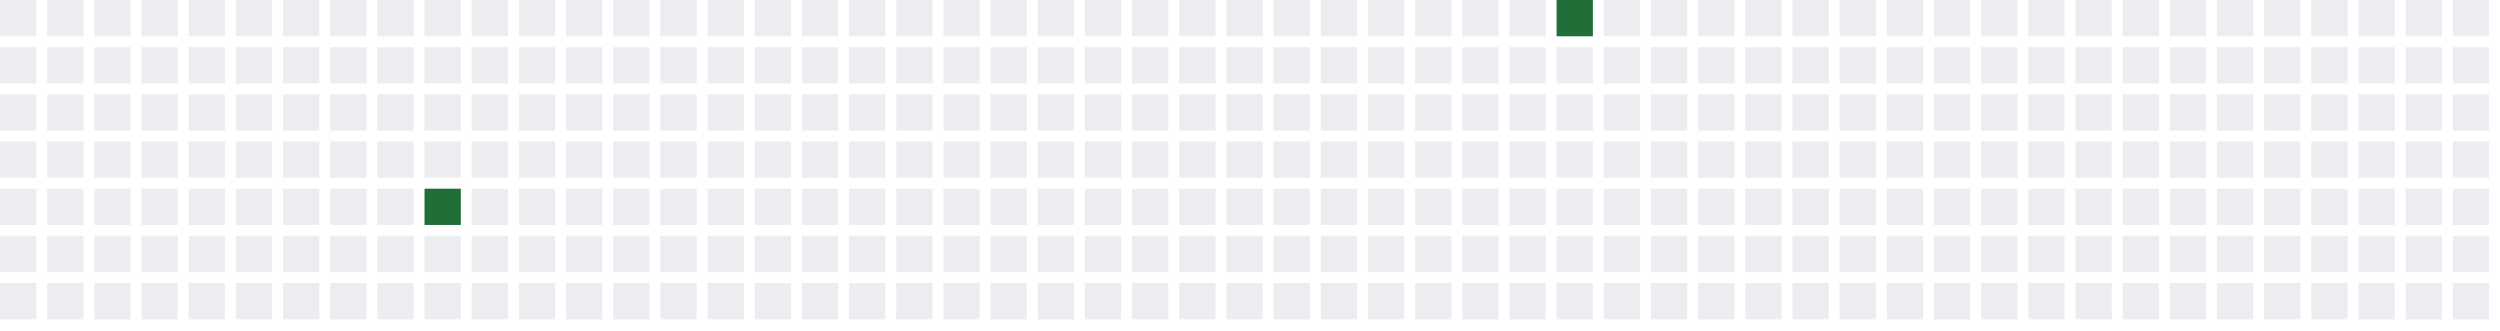
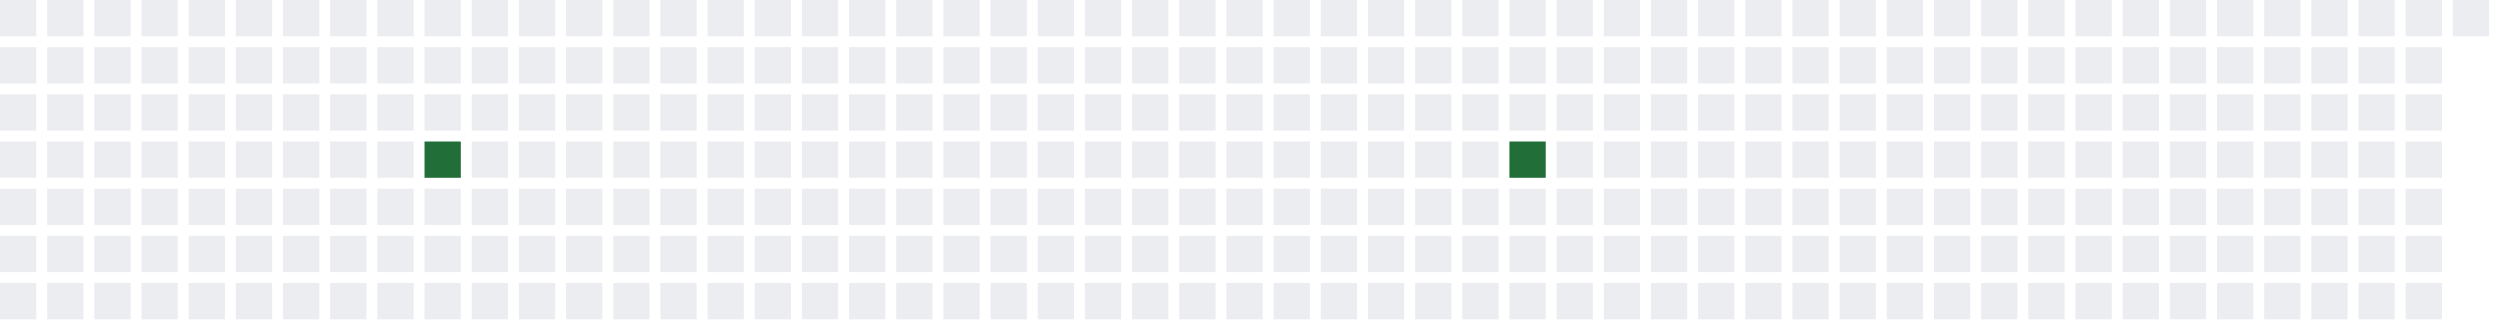
<svg xmlns="http://www.w3.org/2000/svg" width="689" height="91">
  <defs>
    <filter id="glow">
      <feGaussianBlur stdDeviation="3" result="coloredBlur" />
      <feMerge>
        <feMergeNode in="coloredBlur" />
        <feMergeNode in="SourceGraphic" />
      </feMerge>
    </filter>
  </defs>
  <style>
        .day-0 { fill: #ebedf0; }
        .day-1 { fill: #9be9a8; }
        .day-2 { fill: #40c463; }
        .day-3 { fill: #30a14e; }
        .day-4 { fill: #216e39; }

        @keyframes pulse-glow {
            0% { filter: url(#glow); opacity: 0.7; }
            50% { filter: url(#glow); opacity: 1; }
            100% { filter: url(#glow); opacity: 0.7; }
        }

        .glowing-rect {
            animation: pulse-glow 2s infinite alternate;
        }
    </style>
  <rect x="0" y="0" width="10" height="10" class="day-0" />
  <rect x="0" y="13" width="10" height="10" class="day-0" />
  <rect x="0" y="26" width="10" height="10" class="day-0" />
  <rect x="0" y="39" width="10" height="10" class="day-0" />
  <rect x="0" y="52" width="10" height="10" class="day-0" />
  <rect x="0" y="65" width="10" height="10" class="day-0" />
  <rect x="0" y="78" width="10" height="10" class="day-0" />
  <rect x="13" y="0" width="10" height="10" class="day-0" />
  <rect x="13" y="13" width="10" height="10" class="day-0" />
  <rect x="13" y="26" width="10" height="10" class="day-0" />
  <rect x="13" y="39" width="10" height="10" class="day-0" />
  <rect x="13" y="52" width="10" height="10" class="day-0" />
  <rect x="13" y="65" width="10" height="10" class="day-0" />
  <rect x="13" y="78" width="10" height="10" class="day-0" />
  <rect x="26" y="0" width="10" height="10" class="day-0" />
  <rect x="26" y="13" width="10" height="10" class="day-0" />
  <rect x="26" y="26" width="10" height="10" class="day-0" />
  <rect x="26" y="39" width="10" height="10" class="day-0" />
  <rect x="26" y="52" width="10" height="10" class="day-0" />
  <rect x="26" y="65" width="10" height="10" class="day-0" />
  <rect x="26" y="78" width="10" height="10" class="day-0" />
  <rect x="39" y="0" width="10" height="10" class="day-0" />
  <rect x="39" y="13" width="10" height="10" class="day-0" />
  <rect x="39" y="26" width="10" height="10" class="day-0" />
  <rect x="39" y="39" width="10" height="10" class="day-0" />
  <rect x="39" y="52" width="10" height="10" class="day-0" />
  <rect x="39" y="65" width="10" height="10" class="day-0" />
  <rect x="39" y="78" width="10" height="10" class="day-0" />
  <rect x="52" y="0" width="10" height="10" class="day-0" />
  <rect x="52" y="13" width="10" height="10" class="day-0" />
  <rect x="52" y="26" width="10" height="10" class="day-0" />
  <rect x="52" y="39" width="10" height="10" class="day-0" />
  <rect x="52" y="52" width="10" height="10" class="day-0" />
  <rect x="52" y="65" width="10" height="10" class="day-0" />
  <rect x="52" y="78" width="10" height="10" class="day-0" />
  <rect x="65" y="0" width="10" height="10" class="day-0" />
  <rect x="65" y="13" width="10" height="10" class="day-0" />
  <rect x="65" y="26" width="10" height="10" class="day-0" />
  <rect x="65" y="39" width="10" height="10" class="day-0" />
  <rect x="65" y="52" width="10" height="10" class="day-0" />
  <rect x="65" y="65" width="10" height="10" class="day-0" />
  <rect x="65" y="78" width="10" height="10" class="day-0" />
  <rect x="78" y="0" width="10" height="10" class="day-0" />
  <rect x="78" y="13" width="10" height="10" class="day-0" />
  <rect x="78" y="26" width="10" height="10" class="day-0" />
  <rect x="78" y="39" width="10" height="10" class="day-0" />
  <rect x="78" y="52" width="10" height="10" class="day-0" />
  <rect x="78" y="65" width="10" height="10" class="day-0" />
  <rect x="78" y="78" width="10" height="10" class="day-0" />
  <rect x="91" y="0" width="10" height="10" class="day-0" />
  <rect x="91" y="13" width="10" height="10" class="day-0" />
  <rect x="91" y="26" width="10" height="10" class="day-0" />
  <rect x="91" y="39" width="10" height="10" class="day-0" />
  <rect x="91" y="52" width="10" height="10" class="day-0" />
  <rect x="91" y="65" width="10" height="10" class="day-0" />
  <rect x="91" y="78" width="10" height="10" class="day-0" />
  <rect x="104" y="0" width="10" height="10" class="day-0" />
  <rect x="104" y="13" width="10" height="10" class="day-0" />
  <rect x="104" y="26" width="10" height="10" class="day-0" />
  <rect x="104" y="39" width="10" height="10" class="day-0" />
  <rect x="104" y="52" width="10" height="10" class="day-0" />
  <rect x="104" y="65" width="10" height="10" class="day-0" />
  <rect x="104" y="78" width="10" height="10" class="day-0" />
  <rect x="117" y="0" width="10" height="10" class="day-0" />
  <rect x="117" y="13" width="10" height="10" class="day-0" />
  <rect x="117" y="26" width="10" height="10" class="day-0" />
-   <rect x="117" y="39" width="10" height="10" class="day-0" />
-   <rect x="117" y="52" width="10" height="10" class="day-4 glowing-rect" />
+   <rect x="117" y="39" width="10" height="10" class="day-4 glowing-rect" />
+   <rect x="117" y="52" width="10" height="10" class="day-0" />
  <rect x="117" y="65" width="10" height="10" class="day-0" />
  <rect x="117" y="78" width="10" height="10" class="day-0" />
  <rect x="130" y="0" width="10" height="10" class="day-0" />
  <rect x="130" y="13" width="10" height="10" class="day-0" />
  <rect x="130" y="26" width="10" height="10" class="day-0" />
  <rect x="130" y="39" width="10" height="10" class="day-0" />
  <rect x="130" y="52" width="10" height="10" class="day-0" />
  <rect x="130" y="65" width="10" height="10" class="day-0" />
  <rect x="130" y="78" width="10" height="10" class="day-0" />
  <rect x="143" y="0" width="10" height="10" class="day-0" />
  <rect x="143" y="13" width="10" height="10" class="day-0" />
  <rect x="143" y="26" width="10" height="10" class="day-0" />
  <rect x="143" y="39" width="10" height="10" class="day-0" />
  <rect x="143" y="52" width="10" height="10" class="day-0" />
  <rect x="143" y="65" width="10" height="10" class="day-0" />
  <rect x="143" y="78" width="10" height="10" class="day-0" />
  <rect x="156" y="0" width="10" height="10" class="day-0" />
  <rect x="156" y="13" width="10" height="10" class="day-0" />
  <rect x="156" y="26" width="10" height="10" class="day-0" />
  <rect x="156" y="39" width="10" height="10" class="day-0" />
  <rect x="156" y="52" width="10" height="10" class="day-0" />
  <rect x="156" y="65" width="10" height="10" class="day-0" />
  <rect x="156" y="78" width="10" height="10" class="day-0" />
  <rect x="169" y="0" width="10" height="10" class="day-0" />
  <rect x="169" y="13" width="10" height="10" class="day-0" />
  <rect x="169" y="26" width="10" height="10" class="day-0" />
  <rect x="169" y="39" width="10" height="10" class="day-0" />
  <rect x="169" y="52" width="10" height="10" class="day-0" />
  <rect x="169" y="65" width="10" height="10" class="day-0" />
  <rect x="169" y="78" width="10" height="10" class="day-0" />
  <rect x="182" y="0" width="10" height="10" class="day-0" />
  <rect x="182" y="13" width="10" height="10" class="day-0" />
  <rect x="182" y="26" width="10" height="10" class="day-0" />
  <rect x="182" y="39" width="10" height="10" class="day-0" />
  <rect x="182" y="52" width="10" height="10" class="day-0" />
  <rect x="182" y="65" width="10" height="10" class="day-0" />
  <rect x="182" y="78" width="10" height="10" class="day-0" />
  <rect x="195" y="0" width="10" height="10" class="day-0" />
  <rect x="195" y="13" width="10" height="10" class="day-0" />
  <rect x="195" y="26" width="10" height="10" class="day-0" />
  <rect x="195" y="39" width="10" height="10" class="day-0" />
  <rect x="195" y="52" width="10" height="10" class="day-0" />
  <rect x="195" y="65" width="10" height="10" class="day-0" />
  <rect x="195" y="78" width="10" height="10" class="day-0" />
  <rect x="208" y="0" width="10" height="10" class="day-0" />
  <rect x="208" y="13" width="10" height="10" class="day-0" />
  <rect x="208" y="26" width="10" height="10" class="day-0" />
  <rect x="208" y="39" width="10" height="10" class="day-0" />
  <rect x="208" y="52" width="10" height="10" class="day-0" />
  <rect x="208" y="65" width="10" height="10" class="day-0" />
  <rect x="208" y="78" width="10" height="10" class="day-0" />
  <rect x="221" y="0" width="10" height="10" class="day-0" />
  <rect x="221" y="13" width="10" height="10" class="day-0" />
  <rect x="221" y="26" width="10" height="10" class="day-0" />
  <rect x="221" y="39" width="10" height="10" class="day-0" />
  <rect x="221" y="52" width="10" height="10" class="day-0" />
  <rect x="221" y="65" width="10" height="10" class="day-0" />
  <rect x="221" y="78" width="10" height="10" class="day-0" />
  <rect x="234" y="0" width="10" height="10" class="day-0" />
  <rect x="234" y="13" width="10" height="10" class="day-0" />
  <rect x="234" y="26" width="10" height="10" class="day-0" />
  <rect x="234" y="39" width="10" height="10" class="day-0" />
  <rect x="234" y="52" width="10" height="10" class="day-0" />
  <rect x="234" y="65" width="10" height="10" class="day-0" />
  <rect x="234" y="78" width="10" height="10" class="day-0" />
  <rect x="247" y="0" width="10" height="10" class="day-0" />
  <rect x="247" y="13" width="10" height="10" class="day-0" />
  <rect x="247" y="26" width="10" height="10" class="day-0" />
  <rect x="247" y="39" width="10" height="10" class="day-0" />
  <rect x="247" y="52" width="10" height="10" class="day-0" />
  <rect x="247" y="65" width="10" height="10" class="day-0" />
  <rect x="247" y="78" width="10" height="10" class="day-0" />
  <rect x="260" y="0" width="10" height="10" class="day-0" />
  <rect x="260" y="13" width="10" height="10" class="day-0" />
  <rect x="260" y="26" width="10" height="10" class="day-0" />
  <rect x="260" y="39" width="10" height="10" class="day-0" />
  <rect x="260" y="52" width="10" height="10" class="day-0" />
  <rect x="260" y="65" width="10" height="10" class="day-0" />
  <rect x="260" y="78" width="10" height="10" class="day-0" />
  <rect x="273" y="0" width="10" height="10" class="day-0" />
  <rect x="273" y="13" width="10" height="10" class="day-0" />
  <rect x="273" y="26" width="10" height="10" class="day-0" />
  <rect x="273" y="39" width="10" height="10" class="day-0" />
  <rect x="273" y="52" width="10" height="10" class="day-0" />
  <rect x="273" y="65" width="10" height="10" class="day-0" />
  <rect x="273" y="78" width="10" height="10" class="day-0" />
  <rect x="286" y="0" width="10" height="10" class="day-0" />
  <rect x="286" y="13" width="10" height="10" class="day-0" />
  <rect x="286" y="26" width="10" height="10" class="day-0" />
  <rect x="286" y="39" width="10" height="10" class="day-0" />
  <rect x="286" y="52" width="10" height="10" class="day-0" />
  <rect x="286" y="65" width="10" height="10" class="day-0" />
  <rect x="286" y="78" width="10" height="10" class="day-0" />
  <rect x="299" y="0" width="10" height="10" class="day-0" />
  <rect x="299" y="13" width="10" height="10" class="day-0" />
  <rect x="299" y="26" width="10" height="10" class="day-0" />
  <rect x="299" y="39" width="10" height="10" class="day-0" />
  <rect x="299" y="52" width="10" height="10" class="day-0" />
  <rect x="299" y="65" width="10" height="10" class="day-0" />
  <rect x="299" y="78" width="10" height="10" class="day-0" />
  <rect x="312" y="0" width="10" height="10" class="day-0" />
  <rect x="312" y="13" width="10" height="10" class="day-0" />
  <rect x="312" y="26" width="10" height="10" class="day-0" />
  <rect x="312" y="39" width="10" height="10" class="day-0" />
  <rect x="312" y="52" width="10" height="10" class="day-0" />
  <rect x="312" y="65" width="10" height="10" class="day-0" />
  <rect x="312" y="78" width="10" height="10" class="day-0" />
  <rect x="325" y="0" width="10" height="10" class="day-0" />
  <rect x="325" y="13" width="10" height="10" class="day-0" />
  <rect x="325" y="26" width="10" height="10" class="day-0" />
  <rect x="325" y="39" width="10" height="10" class="day-0" />
  <rect x="325" y="52" width="10" height="10" class="day-0" />
  <rect x="325" y="65" width="10" height="10" class="day-0" />
  <rect x="325" y="78" width="10" height="10" class="day-0" />
  <rect x="338" y="0" width="10" height="10" class="day-0" />
  <rect x="338" y="13" width="10" height="10" class="day-0" />
  <rect x="338" y="26" width="10" height="10" class="day-0" />
  <rect x="338" y="39" width="10" height="10" class="day-0" />
  <rect x="338" y="52" width="10" height="10" class="day-0" />
  <rect x="338" y="65" width="10" height="10" class="day-0" />
  <rect x="338" y="78" width="10" height="10" class="day-0" />
  <rect x="351" y="0" width="10" height="10" class="day-0" />
  <rect x="351" y="13" width="10" height="10" class="day-0" />
  <rect x="351" y="26" width="10" height="10" class="day-0" />
  <rect x="351" y="39" width="10" height="10" class="day-0" />
  <rect x="351" y="52" width="10" height="10" class="day-0" />
  <rect x="351" y="65" width="10" height="10" class="day-0" />
  <rect x="351" y="78" width="10" height="10" class="day-0" />
  <rect x="364" y="0" width="10" height="10" class="day-0" />
  <rect x="364" y="13" width="10" height="10" class="day-0" />
  <rect x="364" y="26" width="10" height="10" class="day-0" />
  <rect x="364" y="39" width="10" height="10" class="day-0" />
  <rect x="364" y="52" width="10" height="10" class="day-0" />
  <rect x="364" y="65" width="10" height="10" class="day-0" />
  <rect x="364" y="78" width="10" height="10" class="day-0" />
  <rect x="377" y="0" width="10" height="10" class="day-0" />
  <rect x="377" y="13" width="10" height="10" class="day-0" />
  <rect x="377" y="26" width="10" height="10" class="day-0" />
  <rect x="377" y="39" width="10" height="10" class="day-0" />
  <rect x="377" y="52" width="10" height="10" class="day-0" />
  <rect x="377" y="65" width="10" height="10" class="day-0" />
  <rect x="377" y="78" width="10" height="10" class="day-0" />
  <rect x="390" y="0" width="10" height="10" class="day-0" />
  <rect x="390" y="13" width="10" height="10" class="day-0" />
  <rect x="390" y="26" width="10" height="10" class="day-0" />
  <rect x="390" y="39" width="10" height="10" class="day-0" />
  <rect x="390" y="52" width="10" height="10" class="day-0" />
  <rect x="390" y="65" width="10" height="10" class="day-0" />
  <rect x="390" y="78" width="10" height="10" class="day-0" />
  <rect x="403" y="0" width="10" height="10" class="day-0" />
  <rect x="403" y="13" width="10" height="10" class="day-0" />
  <rect x="403" y="26" width="10" height="10" class="day-0" />
  <rect x="403" y="39" width="10" height="10" class="day-0" />
  <rect x="403" y="52" width="10" height="10" class="day-0" />
  <rect x="403" y="65" width="10" height="10" class="day-0" />
  <rect x="403" y="78" width="10" height="10" class="day-0" />
  <rect x="416" y="0" width="10" height="10" class="day-0" />
  <rect x="416" y="13" width="10" height="10" class="day-0" />
  <rect x="416" y="26" width="10" height="10" class="day-0" />
-   <rect x="416" y="39" width="10" height="10" class="day-0" />
+   <rect x="416" y="39" width="10" height="10" class="day-4 glowing-rect" />
  <rect x="416" y="52" width="10" height="10" class="day-0" />
  <rect x="416" y="65" width="10" height="10" class="day-0" />
  <rect x="416" y="78" width="10" height="10" class="day-0" />
-   <rect x="429" y="0" width="10" height="10" class="day-4 glowing-rect" />
+   <rect x="429" y="0" width="10" height="10" class="day-0" />
  <rect x="429" y="13" width="10" height="10" class="day-0" />
  <rect x="429" y="26" width="10" height="10" class="day-0" />
  <rect x="429" y="39" width="10" height="10" class="day-0" />
  <rect x="429" y="52" width="10" height="10" class="day-0" />
  <rect x="429" y="65" width="10" height="10" class="day-0" />
  <rect x="429" y="78" width="10" height="10" class="day-0" />
  <rect x="442" y="0" width="10" height="10" class="day-0" />
  <rect x="442" y="13" width="10" height="10" class="day-0" />
  <rect x="442" y="26" width="10" height="10" class="day-0" />
  <rect x="442" y="39" width="10" height="10" class="day-0" />
  <rect x="442" y="52" width="10" height="10" class="day-0" />
  <rect x="442" y="65" width="10" height="10" class="day-0" />
  <rect x="442" y="78" width="10" height="10" class="day-0" />
  <rect x="455" y="0" width="10" height="10" class="day-0" />
  <rect x="455" y="13" width="10" height="10" class="day-0" />
  <rect x="455" y="26" width="10" height="10" class="day-0" />
  <rect x="455" y="39" width="10" height="10" class="day-0" />
  <rect x="455" y="52" width="10" height="10" class="day-0" />
  <rect x="455" y="65" width="10" height="10" class="day-0" />
  <rect x="455" y="78" width="10" height="10" class="day-0" />
  <rect x="468" y="0" width="10" height="10" class="day-0" />
  <rect x="468" y="13" width="10" height="10" class="day-0" />
  <rect x="468" y="26" width="10" height="10" class="day-0" />
  <rect x="468" y="39" width="10" height="10" class="day-0" />
  <rect x="468" y="52" width="10" height="10" class="day-0" />
  <rect x="468" y="65" width="10" height="10" class="day-0" />
  <rect x="468" y="78" width="10" height="10" class="day-0" />
  <rect x="481" y="0" width="10" height="10" class="day-0" />
  <rect x="481" y="13" width="10" height="10" class="day-0" />
  <rect x="481" y="26" width="10" height="10" class="day-0" />
  <rect x="481" y="39" width="10" height="10" class="day-0" />
  <rect x="481" y="52" width="10" height="10" class="day-0" />
  <rect x="481" y="65" width="10" height="10" class="day-0" />
  <rect x="481" y="78" width="10" height="10" class="day-0" />
  <rect x="494" y="0" width="10" height="10" class="day-0" />
  <rect x="494" y="13" width="10" height="10" class="day-0" />
  <rect x="494" y="26" width="10" height="10" class="day-0" />
  <rect x="494" y="39" width="10" height="10" class="day-0" />
  <rect x="494" y="52" width="10" height="10" class="day-0" />
  <rect x="494" y="65" width="10" height="10" class="day-0" />
  <rect x="494" y="78" width="10" height="10" class="day-0" />
  <rect x="507" y="0" width="10" height="10" class="day-0" />
  <rect x="507" y="13" width="10" height="10" class="day-0" />
  <rect x="507" y="26" width="10" height="10" class="day-0" />
  <rect x="507" y="39" width="10" height="10" class="day-0" />
  <rect x="507" y="52" width="10" height="10" class="day-0" />
  <rect x="507" y="65" width="10" height="10" class="day-0" />
  <rect x="507" y="78" width="10" height="10" class="day-0" />
  <rect x="520" y="0" width="10" height="10" class="day-0" />
  <rect x="520" y="13" width="10" height="10" class="day-0" />
  <rect x="520" y="26" width="10" height="10" class="day-0" />
  <rect x="520" y="39" width="10" height="10" class="day-0" />
  <rect x="520" y="52" width="10" height="10" class="day-0" />
  <rect x="520" y="65" width="10" height="10" class="day-0" />
  <rect x="520" y="78" width="10" height="10" class="day-0" />
  <rect x="533" y="0" width="10" height="10" class="day-0" />
  <rect x="533" y="13" width="10" height="10" class="day-0" />
  <rect x="533" y="26" width="10" height="10" class="day-0" />
  <rect x="533" y="39" width="10" height="10" class="day-0" />
  <rect x="533" y="52" width="10" height="10" class="day-0" />
  <rect x="533" y="65" width="10" height="10" class="day-0" />
  <rect x="533" y="78" width="10" height="10" class="day-0" />
  <rect x="546" y="0" width="10" height="10" class="day-0" />
  <rect x="546" y="13" width="10" height="10" class="day-0" />
  <rect x="546" y="26" width="10" height="10" class="day-0" />
  <rect x="546" y="39" width="10" height="10" class="day-0" />
  <rect x="546" y="52" width="10" height="10" class="day-0" />
  <rect x="546" y="65" width="10" height="10" class="day-0" />
  <rect x="546" y="78" width="10" height="10" class="day-0" />
  <rect x="559" y="0" width="10" height="10" class="day-0" />
  <rect x="559" y="13" width="10" height="10" class="day-0" />
  <rect x="559" y="26" width="10" height="10" class="day-0" />
  <rect x="559" y="39" width="10" height="10" class="day-0" />
  <rect x="559" y="52" width="10" height="10" class="day-0" />
  <rect x="559" y="65" width="10" height="10" class="day-0" />
  <rect x="559" y="78" width="10" height="10" class="day-0" />
  <rect x="572" y="0" width="10" height="10" class="day-0" />
  <rect x="572" y="13" width="10" height="10" class="day-0" />
  <rect x="572" y="26" width="10" height="10" class="day-0" />
  <rect x="572" y="39" width="10" height="10" class="day-0" />
  <rect x="572" y="52" width="10" height="10" class="day-0" />
  <rect x="572" y="65" width="10" height="10" class="day-0" />
  <rect x="572" y="78" width="10" height="10" class="day-0" />
  <rect x="585" y="0" width="10" height="10" class="day-0" />
  <rect x="585" y="13" width="10" height="10" class="day-0" />
  <rect x="585" y="26" width="10" height="10" class="day-0" />
  <rect x="585" y="39" width="10" height="10" class="day-0" />
  <rect x="585" y="52" width="10" height="10" class="day-0" />
  <rect x="585" y="65" width="10" height="10" class="day-0" />
  <rect x="585" y="78" width="10" height="10" class="day-0" />
  <rect x="598" y="0" width="10" height="10" class="day-0" />
  <rect x="598" y="13" width="10" height="10" class="day-0" />
  <rect x="598" y="26" width="10" height="10" class="day-0" />
  <rect x="598" y="39" width="10" height="10" class="day-0" />
  <rect x="598" y="52" width="10" height="10" class="day-0" />
  <rect x="598" y="65" width="10" height="10" class="day-0" />
  <rect x="598" y="78" width="10" height="10" class="day-0" />
  <rect x="611" y="0" width="10" height="10" class="day-0" />
  <rect x="611" y="13" width="10" height="10" class="day-0" />
  <rect x="611" y="26" width="10" height="10" class="day-0" />
  <rect x="611" y="39" width="10" height="10" class="day-0" />
  <rect x="611" y="52" width="10" height="10" class="day-0" />
  <rect x="611" y="65" width="10" height="10" class="day-0" />
  <rect x="611" y="78" width="10" height="10" class="day-0" />
  <rect x="624" y="0" width="10" height="10" class="day-0" />
  <rect x="624" y="13" width="10" height="10" class="day-0" />
  <rect x="624" y="26" width="10" height="10" class="day-0" />
  <rect x="624" y="39" width="10" height="10" class="day-0" />
  <rect x="624" y="52" width="10" height="10" class="day-0" />
  <rect x="624" y="65" width="10" height="10" class="day-0" />
  <rect x="624" y="78" width="10" height="10" class="day-0" />
  <rect x="637" y="0" width="10" height="10" class="day-0" />
  <rect x="637" y="13" width="10" height="10" class="day-0" />
  <rect x="637" y="26" width="10" height="10" class="day-0" />
  <rect x="637" y="39" width="10" height="10" class="day-0" />
  <rect x="637" y="52" width="10" height="10" class="day-0" />
  <rect x="637" y="65" width="10" height="10" class="day-0" />
  <rect x="637" y="78" width="10" height="10" class="day-0" />
  <rect x="650" y="0" width="10" height="10" class="day-0" />
  <rect x="650" y="13" width="10" height="10" class="day-0" />
  <rect x="650" y="26" width="10" height="10" class="day-0" />
  <rect x="650" y="39" width="10" height="10" class="day-0" />
  <rect x="650" y="52" width="10" height="10" class="day-0" />
  <rect x="650" y="65" width="10" height="10" class="day-0" />
  <rect x="650" y="78" width="10" height="10" class="day-0" />
  <rect x="663" y="0" width="10" height="10" class="day-0" />
  <rect x="663" y="13" width="10" height="10" class="day-0" />
  <rect x="663" y="26" width="10" height="10" class="day-0" />
  <rect x="663" y="39" width="10" height="10" class="day-0" />
  <rect x="663" y="52" width="10" height="10" class="day-0" />
  <rect x="663" y="65" width="10" height="10" class="day-0" />
  <rect x="663" y="78" width="10" height="10" class="day-0" />
  <rect x="676" y="0" width="10" height="10" class="day-0" />
-   <rect x="676" y="13" width="10" height="10" class="day-0" />
-   <rect x="676" y="26" width="10" height="10" class="day-0" />
-   <rect x="676" y="39" width="10" height="10" class="day-0" />
-   <rect x="676" y="52" width="10" height="10" class="day-0" />
-   <rect x="676" y="65" width="10" height="10" class="day-0" />
-   <rect x="676" y="78" width="10" height="10" class="day-0" />
</svg>
